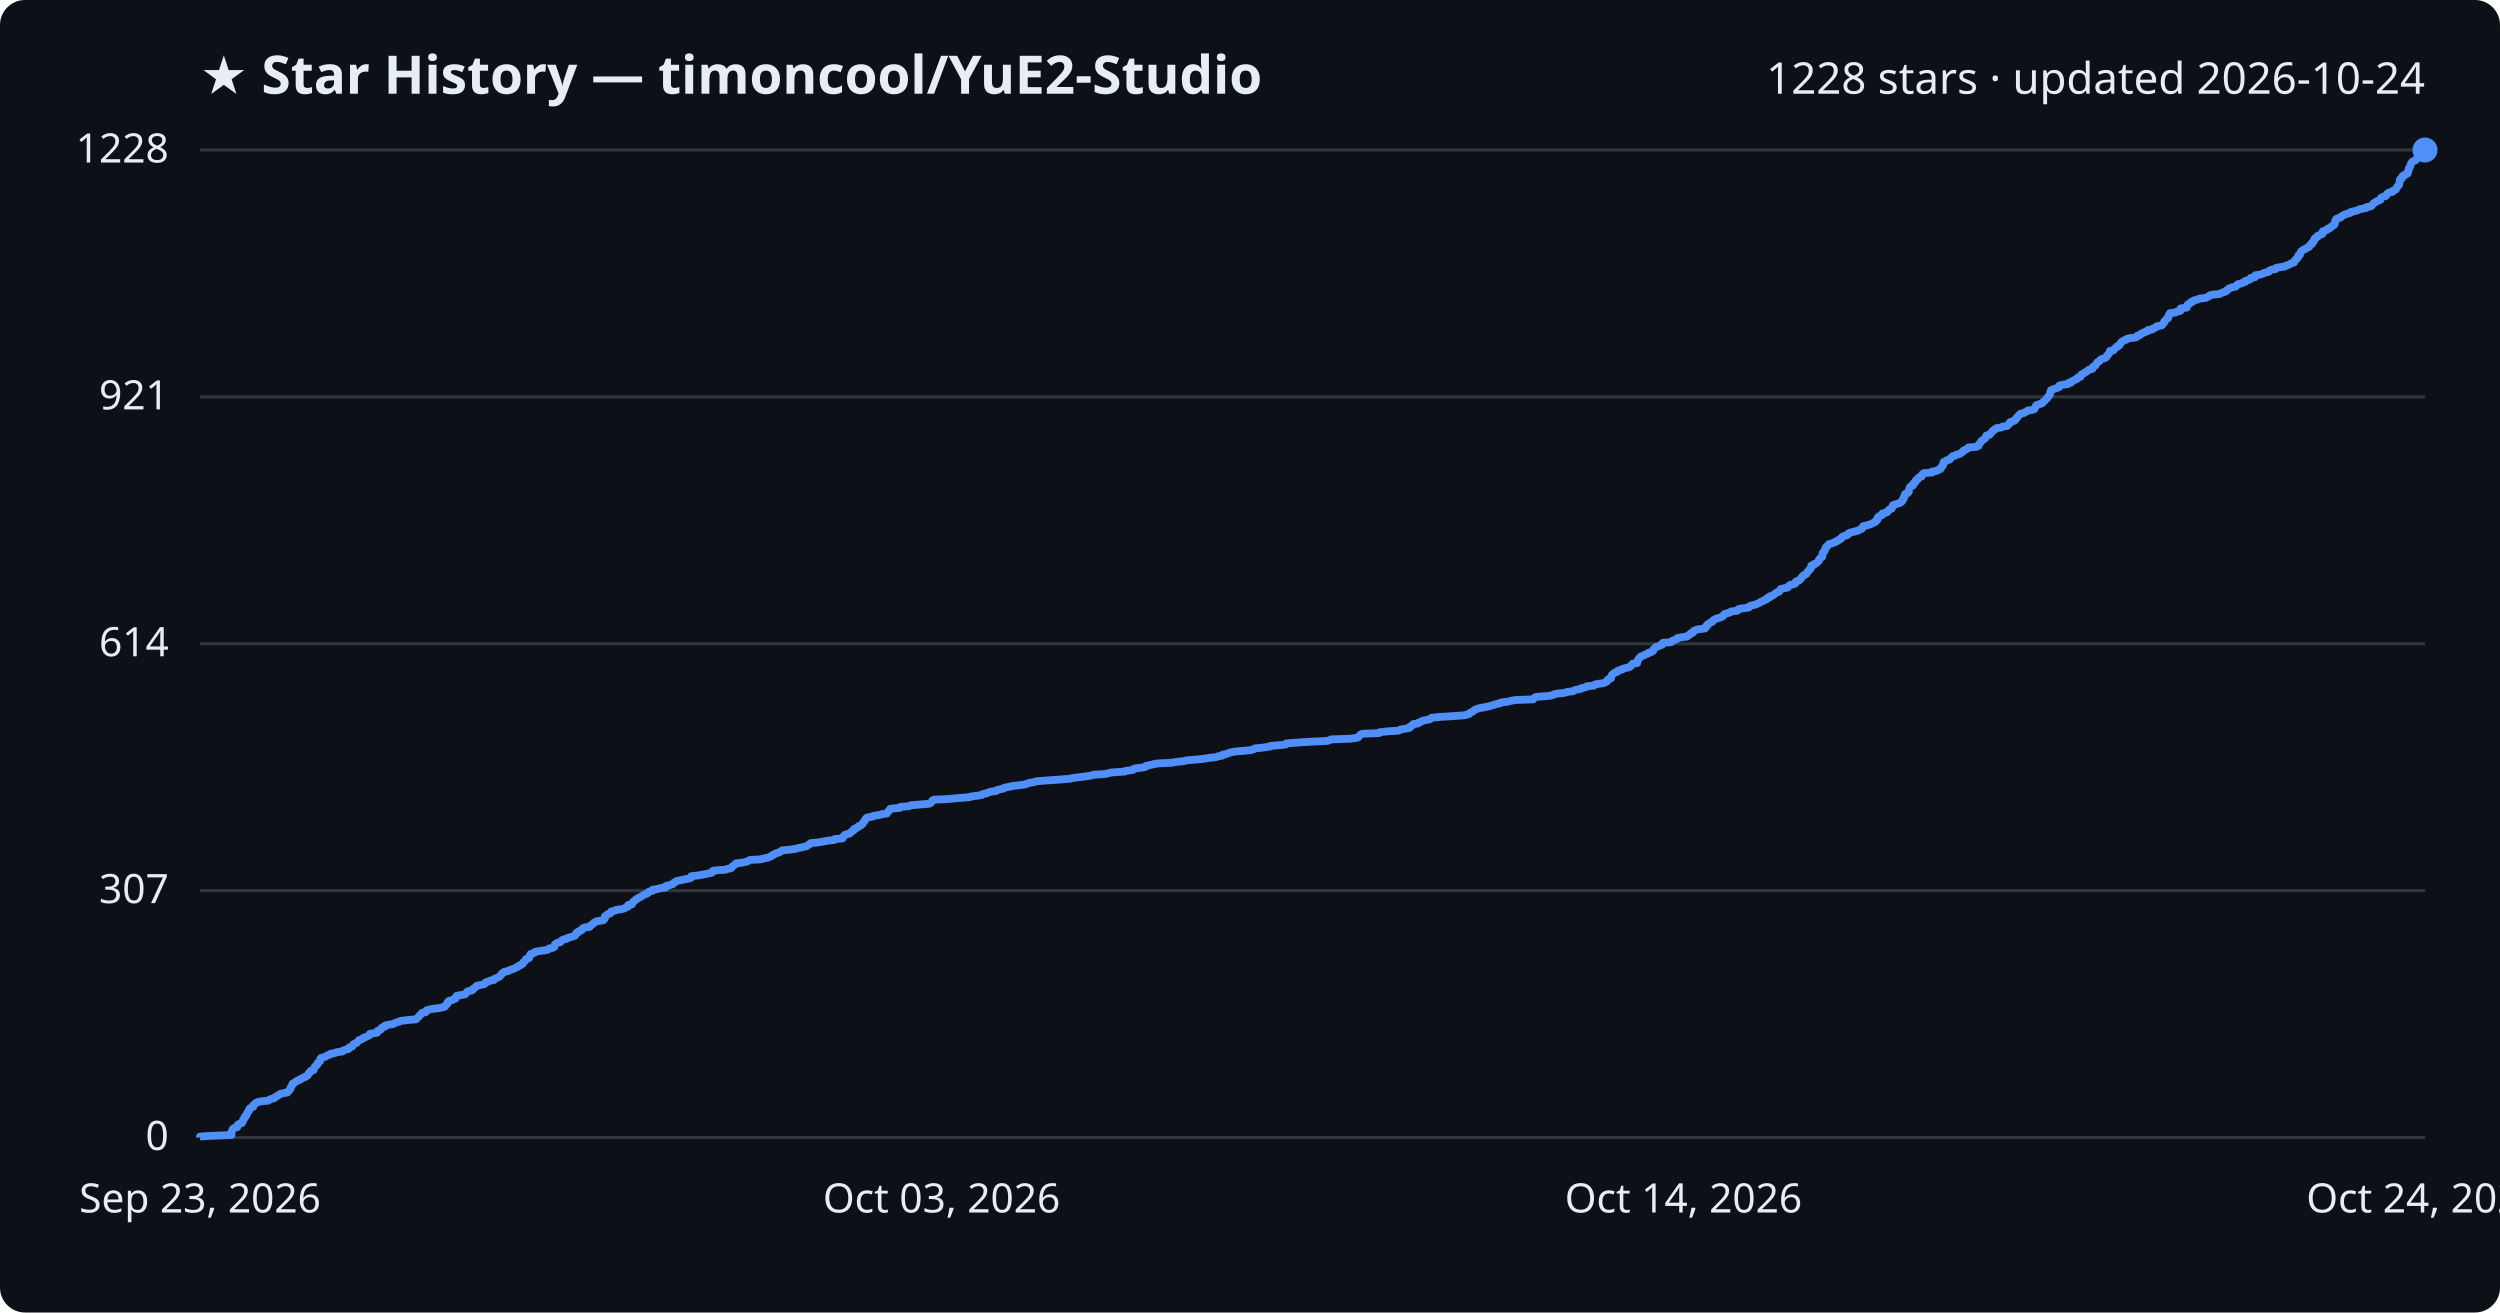
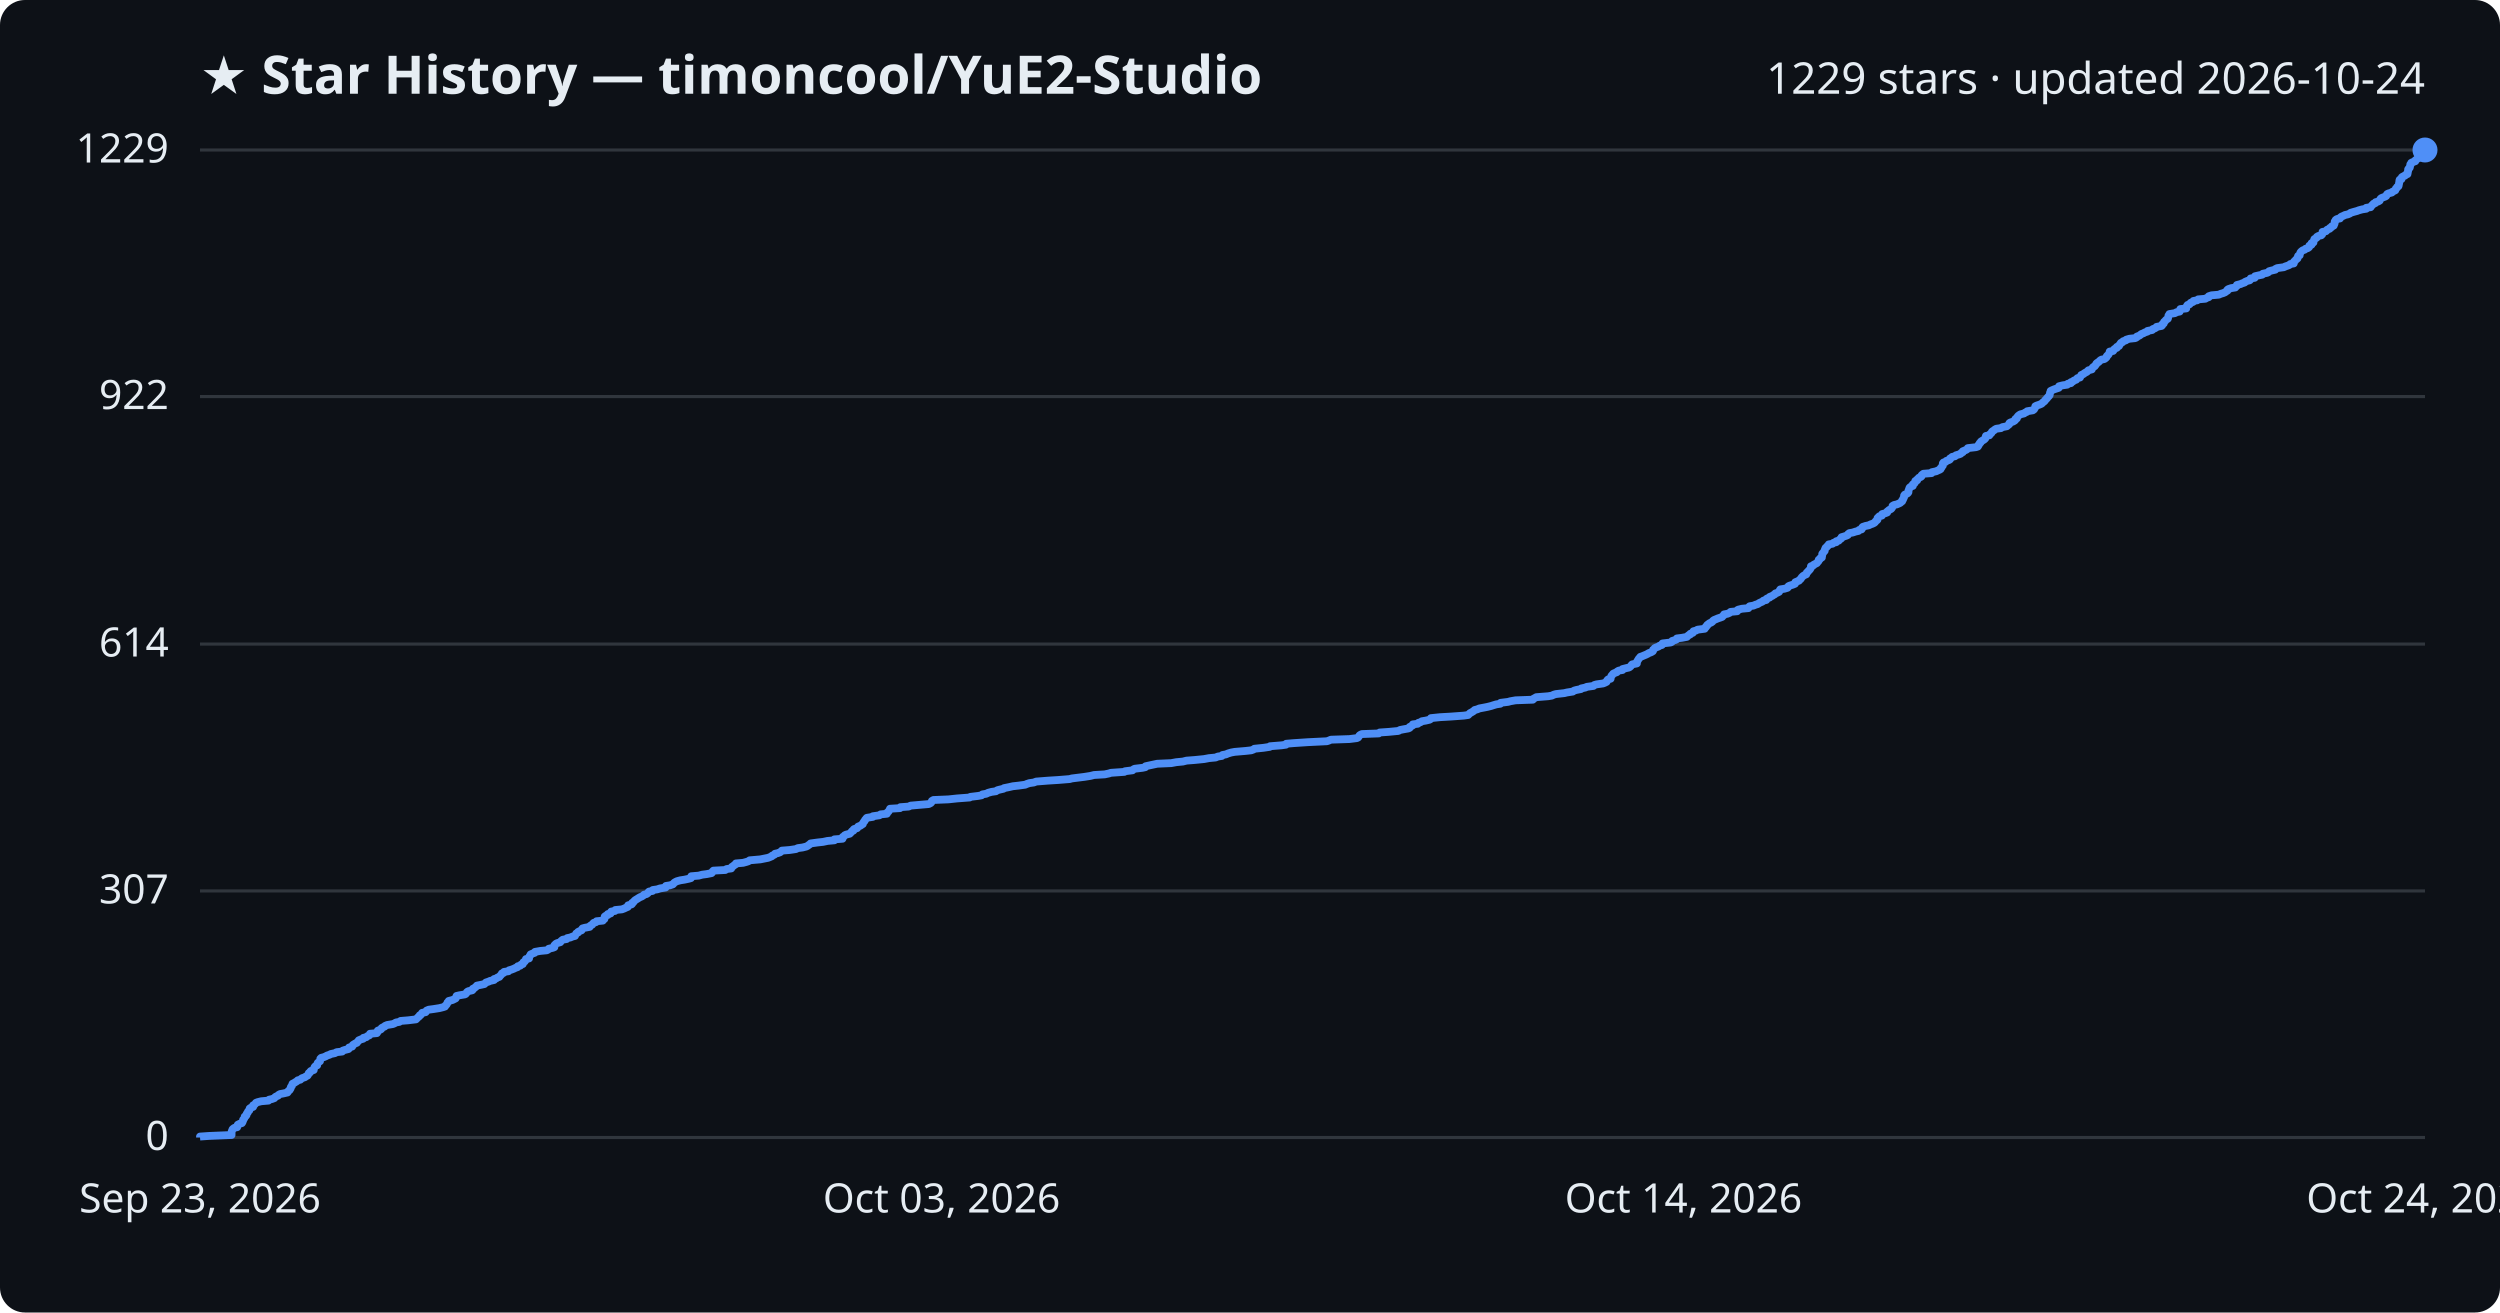
<svg xmlns="http://www.w3.org/2000/svg" viewBox="0 0 800 420" font-family="Segoe UI, sans-serif">
  <rect width="800" height="420" fill="#0d1117" rx="8" />
  <text x="64" y="30" fill="#e6edf3" font-size="17" font-weight="700">★ Star History — timoncool/YuE2-Studio</text>
-   <text x="776" y="30" fill="#e6edf3" font-size="14" text-anchor="end">1228 stars · updated 2026-10-24</text>
+   <text x="776" y="30" fill="#e6edf3" font-size="14" text-anchor="end">1229 stars · updated 2026-10-24</text>
  <line x1="64" y1="364.0" x2="776" y2="364.0" stroke="#30363d" stroke-width="1" />
  <text x="54" y="368.0" fill="#e6edf3" font-size="13" text-anchor="end">0</text>
-   <line x1="64" y1="285.0" x2="776" y2="285.0" stroke="#30363d" stroke-width="1" />
-   <text x="54" y="289.0" fill="#e6edf3" font-size="13" text-anchor="end">307</text>
-   <line x1="64" y1="206.0" x2="776" y2="206.0" stroke="#30363d" stroke-width="1" />
-   <text x="54" y="210.0" fill="#e6edf3" font-size="13" text-anchor="end">614</text>
-   <line x1="64" y1="127.0" x2="776" y2="127.0" stroke="#30363d" stroke-width="1" />
-   <text x="54" y="131.0" fill="#e6edf3" font-size="13" text-anchor="end">921</text>
+   <line x1="64" y1="285.1" x2="776" y2="285.1" stroke="#30363d" stroke-width="1" />
+   <text x="54" y="289.1" fill="#e6edf3" font-size="13" text-anchor="end">307</text>
+   <line x1="64" y1="206.1" x2="776" y2="206.1" stroke="#30363d" stroke-width="1" />
+   <text x="54" y="210.1" fill="#e6edf3" font-size="13" text-anchor="end">614</text>
+   <line x1="64" y1="126.9" x2="776" y2="126.9" stroke="#30363d" stroke-width="1" />
+   <text x="54" y="130.9" fill="#e6edf3" font-size="13" text-anchor="end">922</text>
  <line x1="64" y1="48.0" x2="776" y2="48.0" stroke="#30363d" stroke-width="1" />
-   <text x="54" y="52.0" fill="#e6edf3" font-size="13" text-anchor="end">1228</text>
-   <path d="M64.0,364.0 L64.0,363.7 L66.9,363.5 L74.1,363.2 L74.1,363.0 L74.1,362.7 L74.1,362.5 L74.1,362.2 L74.2,361.9 L74.3,361.7 L74.4,361.4 L74.6,361.2 L75.0,360.9 L75.9,360.7 L76.0,360.4 L76.0,360.1 L76.1,359.9 L76.7,359.6 L77.4,359.4 L77.6,359.1 L77.6,358.9 L77.8,358.6 L77.8,358.3 L78.0,358.1 L78.3,357.8 L78.3,357.6 L78.3,357.3 L78.7,357.1 L78.9,356.8 L79.0,356.5 L79.0,356.3 L79.3,356.0 L79.3,355.8 L79.5,355.5 L79.8,355.3 L79.9,355.0 L79.9,354.7 L80.2,354.5 L81.0,354.2 L81.0,354.0 L81.0,353.7 L81.4,353.4 L81.7,353.2 L81.9,352.9 L82.4,352.7 L83.7,352.4 L85.9,352.2 L86.2,351.9 L87.0,351.6 L87.8,351.4 L88.0,351.1 L88.3,350.9 L89.0,350.6 L89.2,350.4 L89.6,350.1 L90.7,349.8 L92.0,349.6 L92.2,349.3 L92.3,349.1 L92.7,348.8 L92.8,348.6 L93.0,348.3 L93.0,348.0 L93.1,347.8 L93.4,347.5 L93.4,347.3 L93.6,347.0 L93.6,346.8 L94.2,346.5 L94.5,346.2 L95.0,346.0 L95.3,345.7 L96.1,345.5 L96.4,345.2 L96.7,345.0 L97.6,344.7 L97.8,344.4 L98.4,344.2 L98.6,343.9 L98.7,343.7 L98.8,343.4 L99.2,343.2 L99.3,342.9 L99.5,342.6 L100.4,342.4 L100.4,342.1 L100.5,341.9 L100.6,341.6 L100.7,341.4 L101.0,341.1 L101.5,340.8 L101.5,340.6 L101.6,340.3 L101.7,340.1 L102.1,339.8 L102.4,339.6 L102.4,339.3 L102.5,339.0 L102.5,338.8 L102.8,338.5 L103.7,338.3 L104.4,338.0 L104.6,337.8 L105.5,337.5 L105.8,337.2 L107.2,337.0 L107.7,336.7 L109.5,336.5 L109.7,336.2 L110.3,336.0 L111.5,335.7 L111.7,335.4 L111.7,335.2 L112.7,334.9 L112.8,334.7 L112.9,334.4 L113.2,334.1 L113.7,333.9 L114.3,333.6 L114.4,333.4 L114.7,333.1 L114.8,332.9 L115.6,332.6 L116.2,332.3 L116.3,332.1 L117.2,331.8 L117.5,331.6 L118.2,331.3 L118.3,331.1 L118.4,330.8 L120.6,330.5 L120.8,330.3 L120.8,330.0 L120.9,329.8 L121.8,329.5 L122.0,329.3 L122.1,329.0 L122.4,328.7 L123.2,328.5 L123.2,328.2 L123.9,328.0 L125.7,327.7 L126.2,327.5 L126.8,327.2 L127.8,326.9 L128.2,326.7 L130.6,326.4 L133.1,326.2 L133.4,325.9 L133.6,325.7 L133.9,325.4 L134.2,325.1 L134.3,324.9 L134.7,324.6 L134.9,324.4 L135.1,324.1 L136.2,323.9 L136.4,323.6 L136.5,323.3 L137.2,323.1 L138.7,322.8 L140.6,322.6 L141.8,322.3 L142.4,322.1 L142.5,321.8 L142.8,321.5 L143.1,321.3 L143.2,321.0 L143.2,320.8 L143.6,320.5 L143.6,320.3 L144.8,320.0 L145.2,319.7 L145.8,319.5 L145.9,319.2 L146.0,319.0 L146.1,318.7 L147.0,318.5 L148.8,318.2 L149.1,317.9 L149.3,317.7 L149.4,317.4 L149.8,317.2 L151.1,316.9 L151.3,316.7 L151.4,316.4 L151.9,316.1 L152.2,315.9 L152.4,315.6 L152.7,315.4 L154.2,315.1 L155.0,314.9 L155.3,314.6 L155.5,314.3 L156.4,314.1 L156.8,313.8 L158.1,313.6 L158.1,313.3 L158.8,313.0 L159.2,312.8 L159.9,312.5 L160.0,312.3 L160.3,312.0 L160.5,311.8 L160.6,311.5 L161.2,311.2 L161.3,311.0 L162.7,310.7 L162.9,310.5 L163.7,310.2 L164.4,310.0 L165.0,309.7 L165.6,309.4 L165.7,309.2 L166.5,308.9 L166.7,308.7 L167.3,308.4 L167.4,308.2 L167.5,307.9 L167.9,307.6 L168.1,307.4 L168.3,307.1 L168.3,306.9 L169.3,306.6 L169.4,306.4 L169.4,306.1 L169.5,305.8 L169.8,305.6 L169.8,305.3 L170.5,305.1 L171.2,304.8 L171.2,304.6 L172.9,304.3 L175.0,304.0 L175.5,303.8 L175.7,303.5 L176.9,303.3 L177.4,303.0 L177.4,302.8 L177.5,302.5 L177.6,302.2 L177.9,302.0 L178.3,301.7 L179.3,301.5 L179.5,301.2 L179.7,301.0 L180.1,300.7 L181.4,300.4 L181.5,300.2 L182.5,299.9 L183.2,299.7 L184.0,299.4 L184.1,299.2 L184.3,298.9 L184.4,298.6 L185.0,298.4 L185.0,298.1 L185.6,297.9 L186.2,297.6 L186.2,297.4 L186.4,297.1 L187.1,296.8 L188.7,296.6 L188.7,296.3 L189.2,296.1 L189.5,295.8 L189.8,295.6 L190.0,295.3 L190.7,295.0 L190.9,294.8 L193.0,294.5 L193.1,294.3 L193.5,294.0 L193.5,293.7 L193.5,293.5 L193.6,293.2 L193.9,293.0 L194.5,292.7 L194.5,292.5 L195.4,292.2 L195.5,291.9 L195.6,291.7 L196.8,291.4 L197.0,291.2 L199.1,290.9 L199.8,290.7 L200.2,290.4 L201.0,290.1 L201.0,289.9 L201.0,289.6 L202.2,289.4 L202.3,289.1 L202.3,288.9 L202.7,288.6 L202.9,288.3 L203.3,288.1 L203.5,287.8 L204.0,287.6 L204.3,287.3 L204.9,287.1 L205.3,286.8 L205.8,286.5 L206.1,286.3 L206.9,286.0 L207.3,285.8 L207.4,285.5 L207.8,285.3 L208.9,285.0 L208.9,284.7 L210.3,284.5 L211.3,284.2 L213.0,284.0 L213.1,283.7 L213.1,283.5 L214.4,283.2 L215.3,282.9 L215.5,282.7 L215.7,282.4 L216.2,282.2 L216.6,281.9 L217.7,281.7 L219.0,281.4 L220.5,281.1 L221.1,280.9 L221.1,280.6 L221.2,280.4 L223.6,280.1 L224.7,279.9 L226.3,279.6 L227.7,279.3 L228.0,279.1 L228.0,278.8 L228.3,278.6 L232.2,278.3 L232.6,278.1 L234.0,277.8 L234.1,277.5 L234.3,277.3 L234.8,277.0 L235.0,276.8 L235.4,276.5 L235.5,276.3 L237.8,276.0 L239.0,275.7 L239.5,275.5 L239.9,275.2 L243.3,275.0 L244.4,274.7 L245.9,274.4 L246.3,274.2 L247.0,273.9 L247.1,273.7 L247.8,273.4 L248.0,273.2 L248.9,272.9 L249.7,272.6 L249.9,272.4 L250.3,272.1 L252.7,271.9 L254.8,271.6 L255.3,271.4 L256.8,271.1 L258.1,270.8 L258.4,270.6 L258.8,270.3 L259.1,270.1 L259.4,269.8 L261.6,269.6 L263.4,269.3 L264.9,269.0 L267.0,268.8 L267.1,268.5 L269.6,268.3 L269.7,268.0 L269.7,267.8 L270.2,267.5 L270.3,267.2 L270.8,267.0 L272.0,266.7 L272.1,266.5 L272.4,266.2 L272.6,266.0 L273.2,265.7 L273.2,265.4 L273.4,265.2 L274.3,264.9 L274.5,264.7 L274.7,264.4 L275.4,264.2 L275.6,263.9 L276.1,263.6 L276.1,263.4 L276.3,263.1 L276.5,262.9 L276.8,262.6 L276.8,262.4 L277.0,262.1 L277.2,261.8 L277.5,261.6 L279.3,261.3 L279.4,261.1 L281.4,260.8 L281.9,260.6 L283.8,260.3 L283.9,260.0 L284.1,259.8 L284.5,259.5 L284.5,259.3 L284.8,259.0 L284.9,258.8 L288.1,258.5 L288.1,258.2 L290.8,258.0 L291.4,257.7 L293.7,257.5 L297.3,257.2 L297.8,257.0 L298.1,256.7 L298.2,256.4 L298.3,256.2 L298.8,255.9 L303.5,255.7 L306.4,255.4 L310.3,255.1 L310.6,254.9 L313.0,254.6 L314.2,254.4 L314.4,254.1 L315.7,253.9 L316.2,253.6 L317.3,253.3 L318.8,253.1 L319.1,252.8 L319.9,252.6 L321.2,252.3 L321.3,252.1 L322.8,251.8 L324.2,251.5 L326.0,251.3 L328.2,251.0 L328.5,250.8 L329.5,250.5 L330.8,250.3 L331.7,250.0 L335.5,249.7 L338.7,249.5 L342.4,249.2 L343.0,249.0 L345.4,248.7 L347.0,248.5 L349.0,248.2 L350.1,247.9 L353.5,247.7 L354.9,247.4 L355.5,247.2 L359.9,246.9 L360.1,246.7 L362.5,246.4 L362.7,246.1 L363.2,245.9 L365.7,245.6 L366.6,245.4 L366.7,245.1 L367.6,244.9 L369.0,244.6 L370.4,244.3 L374.8,244.1 L376.5,243.8 L378.6,243.6 L379.8,243.3 L382.3,243.1 L385.3,242.8 L387.0,242.5 L389.1,242.3 L389.8,242.0 L391.1,241.8 L391.2,241.5 L392.4,241.3 L393.1,241.0 L394.1,240.7 L395.1,240.5 L398.7,240.2 L400.5,240.0 L401.3,239.7 L401.5,239.5 L404.4,239.2 L406.4,238.9 L406.5,238.7 L410.2,238.4 L411.5,238.2 L411.6,237.9 L414.1,237.7 L418.6,237.4 L424.7,237.1 L425.3,236.9 L426.0,236.6 L431.9,236.4 L434.2,236.1 L434.7,235.9 L434.9,235.6 L435.1,235.3 L435.3,235.1 L435.9,234.8 L441.3,234.6 L441.5,234.3 L444.4,234.0 L447.6,233.8 L448.0,233.5 L449.0,233.3 L450.8,233.0 L451.2,232.8 L451.2,232.5 L451.7,232.2 L452.2,232.0 L452.2,231.7 L453.8,231.5 L454.0,231.2 L454.7,231.0 L455.1,230.7 L456.3,230.4 L457.5,230.2 L457.9,229.9 L458.0,229.7 L460.9,229.4 L464.4,229.2 L468.5,228.9 L469.8,228.6 L470.2,228.4 L470.4,228.1 L470.9,227.9 L471.4,227.6 L471.6,227.4 L472.0,227.1 L472.8,226.8 L473.5,226.6 L475.1,226.3 L476.1,226.1 L477.3,225.8 L477.9,225.6 L478.9,225.3 L480.2,225.0 L480.3,224.8 L482.7,224.5 L483.3,224.3 L485.0,224.0 L490.6,223.8 L490.8,223.5 L491.1,223.2 L491.6,223.0 L495.5,222.7 L496.7,222.5 L497.3,222.2 L498.0,222.0 L500.7,221.7 L501.5,221.4 L503.4,221.2 L503.8,220.9 L504.5,220.7 L506.0,220.4 L506.1,220.2 L507.5,219.9 L507.8,219.6 L510.0,219.4 L510.3,219.1 L511.0,218.9 L513.1,218.6 L513.6,218.4 L514.2,218.1 L514.3,217.8 L514.4,217.6 L514.7,217.3 L515.5,217.1 L515.5,216.8 L515.6,216.6 L515.7,216.3 L515.8,216.0 L516.1,215.8 L516.3,215.5 L516.7,215.3 L517.5,215.0 L517.6,214.7 L518.1,214.5 L519.2,214.2 L519.3,214.0 L520.5,213.7 L521.4,213.5 L521.8,213.2 L522.0,212.9 L522.2,212.7 L522.4,212.4 L523.9,212.2 L523.9,211.9 L523.9,211.7 L524.1,211.4 L524.2,211.1 L524.4,210.9 L524.5,210.6 L524.8,210.4 L525.0,210.1 L525.6,209.9 L526.3,209.6 L526.8,209.3 L527.4,209.1 L527.7,208.8 L528.5,208.6 L529.0,208.3 L529.1,208.1 L529.1,207.8 L529.4,207.5 L529.6,207.3 L530.0,207.0 L530.8,206.8 L531.2,206.5 L531.9,206.3 L532.1,206.0 L532.1,205.7 L534.7,205.5 L535.1,205.2 L535.2,205.0 L536.2,204.7 L536.6,204.5 L536.7,204.2 L538.3,203.9 L539.9,203.7 L540.1,203.4 L540.4,203.2 L541.0,202.9 L541.0,202.7 L541.8,202.4 L541.9,202.1 L542.0,201.9 L542.7,201.6 L543.3,201.4 L545.6,201.1 L545.6,200.9 L546.0,200.6 L546.0,200.3 L546.4,200.1 L546.4,199.8 L546.8,199.6 L547.2,199.3 L547.7,199.1 L548.1,198.8 L548.2,198.5 L548.6,198.3 L549.1,198.0 L549.8,197.8 L550.7,197.5 L551.2,197.3 L551.4,197.0 L551.7,196.7 L551.8,196.5 L552.9,196.2 L553.6,196.0 L553.9,195.7 L556.0,195.4 L556.0,195.2 L556.3,194.9 L557.5,194.7 L559.6,194.4 L559.7,194.2 L560.0,193.9 L561.2,193.6 L561.9,193.4 L562.6,193.1 L563.0,192.9 L563.4,192.6 L564.1,192.4 L564.4,192.1 L565.3,191.8 L565.3,191.6 L565.6,191.3 L566.4,191.1 L566.4,190.8 L567.2,190.6 L567.6,190.3 L568.0,190.0 L568.2,189.8 L568.8,189.5 L569.4,189.3 L569.5,189.0 L569.6,188.8 L569.8,188.5 L571.1,188.2 L572.1,188.0 L572.3,187.7 L572.4,187.5 L572.8,187.2 L573.8,187.0 L574.5,186.7 L574.5,186.4 L574.6,186.2 L575.1,185.9 L575.8,185.7 L576.0,185.4 L576.3,185.2 L576.5,184.9 L576.6,184.6 L576.9,184.4 L577.1,184.1 L577.6,183.9 L578.1,183.6 L578.2,183.4 L578.3,183.1 L578.6,182.8 L578.8,182.6 L579.0,182.3 L579.3,182.1 L579.4,181.8 L579.6,181.6 L579.6,181.3 L579.6,181.0 L580.4,180.8 L580.5,180.5 L581.1,180.3 L581.5,180.0 L581.7,179.8 L582.0,179.5 L582.1,179.2 L582.1,179.0 L582.5,178.7 L582.6,178.5 L583.1,178.2 L583.1,178.0 L583.2,177.7 L583.2,177.4 L583.2,177.2 L583.3,176.9 L583.6,176.7 L583.7,176.4 L584.0,176.1 L584.0,175.9 L584.1,175.6 L584.2,175.4 L584.3,175.1 L584.7,174.9 L584.8,174.6 L585.2,174.3 L585.3,174.1 L586.5,173.8 L586.8,173.6 L587.7,173.3 L587.7,173.1 L588.5,172.8 L588.7,172.5 L589.2,172.3 L589.4,172.0 L589.5,171.8 L590.1,171.5 L591.0,171.3 L591.4,171.0 L591.5,170.7 L591.9,170.5 L593.0,170.2 L593.9,170.0 L594.8,169.7 L595.0,169.5 L595.8,169.2 L596.0,168.9 L596.0,168.7 L596.2,168.4 L597.1,168.2 L598.1,167.9 L598.7,167.7 L599.3,167.4 L599.9,167.1 L600.3,166.9 L600.3,166.6 L600.7,166.4 L600.9,166.1 L600.9,165.9 L600.9,165.6 L601.2,165.3 L601.5,165.1 L602.3,164.8 L602.4,164.6 L602.4,164.3 L603.5,164.1 L604.0,163.8 L604.0,163.5 L604.4,163.3 L604.6,163.0 L605.3,162.8 L605.4,162.5 L605.6,162.3 L605.7,162.0 L605.7,161.7 L606.2,161.5 L607.1,161.2 L607.8,161.0 L608.3,160.7 L608.6,160.5 L608.8,160.2 L608.8,159.9 L609.1,159.7 L609.1,159.4 L609.3,159.2 L609.4,158.9 L609.4,158.7 L609.5,158.4 L609.6,158.1 L610.3,157.9 L610.6,157.6 L610.8,157.4 L610.8,157.1 L610.8,156.9 L610.9,156.6 L611.0,156.3 L611.1,156.1 L611.2,155.8 L611.6,155.6 L612.2,155.3 L612.2,155.0 L612.2,154.8 L612.7,154.5 L612.9,154.3 L612.9,154.0 L613.0,153.8 L613.6,153.5 L613.6,153.2 L613.9,153.0 L614.1,152.7 L614.9,152.5 L615.0,152.2 L615.0,152.0 L615.2,151.7 L615.6,151.4 L618.3,151.2 L618.3,150.9 L619.7,150.7 L620.1,150.4 L620.8,150.2 L621.1,149.9 L621.1,149.6 L621.4,149.4 L621.5,149.1 L621.8,148.9 L621.8,148.6 L621.8,148.4 L621.9,148.1 L622.0,147.8 L622.7,147.6 L622.9,147.3 L623.8,147.1 L624.1,146.8 L624.2,146.6 L624.5,146.3 L624.8,146.0 L625.7,145.8 L626.0,145.5 L627.0,145.3 L627.5,145.0 L627.7,144.8 L628.2,144.5 L628.3,144.2 L628.7,144.0 L629.4,143.7 L629.7,143.5 L629.9,143.2 L632.4,143.0 L633.1,142.7 L633.2,142.4 L633.2,142.2 L633.5,141.9 L633.7,141.7 L633.9,141.4 L634.0,141.2 L634.3,140.9 L634.8,140.6 L635.1,140.4 L635.4,140.1 L635.5,139.9 L635.5,139.6 L635.6,139.4 L636.7,139.1 L636.9,138.8 L637.1,138.6 L637.4,138.3 L637.5,138.1 L637.7,137.8 L638.2,137.6 L638.4,137.3 L638.9,137.0 L640.4,136.8 L640.8,136.5 L642.3,136.3 L642.5,136.0 L642.9,135.7 L643.1,135.5 L643.1,135.2 L643.4,135.0 L644.4,134.7 L644.8,134.5 L645.0,134.2 L645.1,133.9 L645.5,133.7 L645.6,133.4 L645.8,133.2 L646.0,132.9 L646.3,132.7 L646.6,132.4 L647.8,132.1 L648.0,131.9 L648.7,131.6 L648.8,131.4 L650.6,131.1 L651.0,130.9 L651.2,130.6 L651.3,130.3 L651.4,130.1 L651.5,129.8 L651.8,129.6 L652.7,129.3 L653.4,129.1 L653.6,128.8 L654.0,128.5 L654.2,128.3 L654.5,128.0 L654.7,127.8 L655.0,127.5 L655.2,127.3 L655.3,127.0 L655.6,126.7 L655.8,126.5 L656.0,126.2 L656.0,126.0 L656.1,125.7 L656.1,125.5 L656.3,125.2 L656.3,124.9 L656.7,124.7 L657.5,124.4 L658.1,124.2 L658.9,123.9 L659.0,123.7 L659.0,123.4 L660.2,123.1 L661.7,122.9 L661.8,122.6 L662.8,122.4 L662.8,122.1 L663.4,121.9 L663.8,121.6 L664.6,121.3 L664.7,121.1 L664.9,120.8 L665.7,120.6 L665.9,120.3 L666.0,120.1 L666.1,119.8 L666.8,119.5 L667.0,119.3 L667.5,119.0 L667.9,118.8 L668.2,118.5 L668.4,118.3 L669.6,118.0 L669.6,117.7 L669.7,117.5 L670.0,117.2 L670.5,117.0 L670.6,116.7 L670.9,116.4 L671.0,116.2 L671.2,115.9 L671.6,115.7 L672.0,115.4 L672.1,115.2 L672.5,114.9 L673.5,114.6 L673.9,114.4 L674.2,114.1 L674.2,113.9 L674.4,113.6 L674.7,113.4 L674.9,113.1 L675.0,112.8 L675.2,112.6 L675.2,112.3 L676.3,112.1 L676.5,111.8 L676.7,111.6 L677.0,111.3 L677.5,111.0 L677.5,110.8 L678.2,110.5 L678.3,110.3 L678.5,110.0 L678.6,109.8 L678.8,109.5 L679.3,109.2 L679.5,109.0 L680.4,108.7 L680.5,108.5 L681.5,108.2 L683.4,108.0 L683.9,107.7 L684.0,107.4 L684.8,107.2 L685.1,106.9 L685.3,106.7 L686.2,106.4 L686.4,106.2 L687.4,105.9 L687.4,105.6 L688.8,105.4 L689.0,105.1 L689.6,104.9 L690.1,104.6 L690.2,104.4 L691.8,104.1 L692.0,103.8 L692.1,103.6 L692.5,103.3 L692.5,103.1 L692.6,102.8 L692.9,102.6 L693.1,102.3 L693.3,102.0 L693.8,101.8 L693.9,101.5 L694.0,101.3 L694.0,101.0 L694.0,100.8 L694.3,100.5 L694.4,100.2 L696.2,100.0 L696.6,99.7 L697.7,99.5 L697.7,99.2 L697.8,99.0 L697.8,98.7 L699.8,98.4 L699.8,98.2 L699.8,97.9 L699.9,97.7 L700.1,97.4 L700.8,97.1 L701.0,96.9 L701.2,96.6 L701.9,96.4 L702.1,96.1 L703.2,95.9 L703.6,95.6 L705.9,95.3 L706.3,95.1 L706.9,94.8 L707.0,94.6 L707.8,94.3 L710.2,94.1 L710.8,93.8 L711.5,93.5 L712.2,93.3 L712.4,93.0 L712.9,92.8 L713.0,92.5 L713.3,92.3 L714.1,92.0 L715.4,91.7 L715.6,91.5 L715.9,91.2 L716.0,91.0 L717.2,90.7 L717.6,90.5 L718.5,90.2 L718.5,89.9 L719.2,89.7 L720.0,89.4 L720.3,89.2 L720.3,88.9 L721.6,88.7 L721.6,88.4 L721.7,88.1 L723.1,87.9 L724.1,87.6 L724.3,87.4 L725.6,87.1 L726.1,86.9 L726.2,86.6 L726.9,86.3 L728.2,86.1 L728.2,85.8 L728.9,85.6 L731.1,85.3 L731.3,85.1 L732.2,84.8 L732.8,84.5 L733.1,84.3 L734.1,84.0 L734.1,83.8 L734.2,83.5 L734.5,83.3 L734.8,83.0 L734.9,82.7 L735.3,82.5 L735.4,82.2 L735.4,82.0 L735.5,81.7 L736.0,81.5 L736.0,81.2 L736.2,80.9 L736.2,80.7 L736.4,80.4 L736.7,80.2 L737.1,79.9 L737.7,79.7 L738.0,79.4 L738.7,79.1 L739.0,78.9 L739.1,78.6 L739.2,78.4 L739.8,78.1 L739.8,77.9 L739.9,77.6 L740.4,77.3 L740.5,77.1 L740.5,76.8 L740.7,76.6 L740.7,76.3 L741.2,76.0 L741.6,75.8 L741.6,75.5 L742.1,75.3 L742.9,75.0 L743.2,74.8 L743.3,74.5 L743.3,74.2 L743.3,74.0 L744.4,73.7 L744.7,73.5 L744.8,73.2 L745.6,73.0 L745.7,72.7 L746.3,72.4 L746.4,72.2 L747.0,71.9 L747.1,71.7 L747.1,71.4 L747.2,71.2 L747.2,70.9 L747.3,70.6 L747.5,70.4 L747.6,70.1 L748.0,69.9 L749.0,69.6 L749.0,69.4 L749.5,69.1 L750.0,68.8 L750.5,68.6 L751.4,68.3 L752.2,68.1 L752.3,67.8 L753.3,67.6 L754.5,67.3 L754.9,67.0 L756.0,66.8 L757.3,66.5 L757.3,66.3 L758.7,66.0 L758.9,65.8 L759.2,65.5 L759.4,65.2 L759.6,65.0 L760.2,64.7 L760.4,64.5 L761.1,64.2 L761.7,64.0 L761.7,63.7 L761.9,63.4 L762.1,63.2 L762.7,62.9 L763.5,62.7 L763.7,62.4 L763.8,62.2 L764.0,61.9 L764.5,61.6 L765.6,61.4 L765.6,61.1 L766.2,60.9 L766.7,60.6 L766.7,60.4 L766.9,60.1 L767.1,59.8 L767.3,59.6 L767.6,59.3 L767.7,59.1 L767.7,58.8 L767.8,58.6 L767.9,58.3 L767.9,58.0 L767.9,57.8 L768.0,57.5 L768.1,57.3 L768.7,57.0 L768.7,56.7 L768.7,56.5 L769.0,56.2 L769.7,56.0 L769.8,55.7 L770.5,55.5 L770.5,55.2 L770.6,54.9 L770.6,54.7 L770.8,54.4 L770.8,54.2 L770.8,53.9 L770.9,53.7 L771.2,53.4 L771.3,53.1 L771.3,52.9 L771.5,52.6 L771.5,52.4 L771.7,52.1 L771.8,51.9 L772.2,51.6 L773.0,51.3 L773.0,51.1 L773.4,50.8 L773.7,50.6 L773.8,50.3 L774.8,50.1 L775.1,49.8 L775.4,49.5 L775.6,49.3 L775.7,49.0 L775.8,48.8 L775.9,48.5 L775.9,48.3 L776.0,48.0 L776.0,48.0" fill="none" stroke="#4f8ff7" stroke-width="2.5" stroke-linejoin="round" />
+   <text x="54" y="52.0" fill="#e6edf3" font-size="13" text-anchor="end">1229</text>
+   <path d="M64.0,364.0 L64.0,363.7 L66.9,363.5 L74.1,363.2 L74.1,363.0 L74.1,362.7 L74.1,362.5 L74.1,362.2 L74.2,361.9 L74.3,361.7 L74.4,361.4 L74.6,361.2 L75.0,360.9 L75.9,360.7 L76.0,360.4 L76.0,360.1 L76.1,359.9 L76.7,359.6 L77.4,359.4 L77.6,359.1 L77.6,358.9 L77.8,358.6 L77.8,358.3 L78.0,358.1 L78.2,357.8 L78.3,357.6 L78.3,357.3 L78.7,357.1 L78.9,356.8 L78.9,356.5 L79.0,356.3 L79.3,356.0 L79.3,355.8 L79.5,355.5 L79.8,355.3 L79.9,355.0 L79.9,354.7 L80.2,354.5 L81.0,354.2 L81.0,354.0 L81.0,353.7 L81.4,353.5 L81.7,353.2 L81.9,352.9 L82.4,352.7 L83.6,352.4 L85.9,352.2 L86.1,351.9 L87.0,351.7 L87.8,351.4 L88.0,351.1 L88.3,350.9 L89.0,350.6 L89.1,350.4 L89.6,350.1 L90.7,349.9 L92.0,349.6 L92.2,349.3 L92.3,349.1 L92.7,348.8 L92.8,348.6 L93.0,348.3 L93.0,348.1 L93.1,347.8 L93.4,347.5 L93.4,347.3 L93.6,347.0 L93.6,346.8 L94.2,346.5 L94.5,346.3 L95.0,346.0 L95.3,345.7 L96.1,345.5 L96.4,345.2 L96.7,345.0 L97.6,344.7 L97.8,344.5 L98.4,344.2 L98.6,343.9 L98.7,343.7 L98.8,343.4 L99.2,343.2 L99.3,342.9 L99.5,342.7 L100.4,342.4 L100.4,342.1 L100.5,341.9 L100.6,341.6 L100.7,341.4 L101.0,341.1 L101.5,340.9 L101.5,340.6 L101.6,340.3 L101.7,340.1 L102.1,339.8 L102.4,339.6 L102.4,339.3 L102.5,339.1 L102.5,338.8 L102.8,338.5 L103.6,338.3 L104.3,338.0 L104.6,337.8 L105.5,337.5 L105.8,337.3 L107.2,337.0 L107.7,336.7 L109.5,336.5 L109.7,336.2 L110.3,336.0 L111.5,335.7 L111.7,335.5 L111.7,335.2 L112.7,334.9 L112.8,334.7 L112.9,334.4 L113.2,334.2 L113.7,333.9 L114.2,333.7 L114.4,333.4 L114.7,333.1 L114.8,332.9 L115.5,332.6 L116.2,332.4 L116.3,332.1 L117.2,331.9 L117.5,331.6 L118.2,331.3 L118.3,331.1 L118.4,330.8 L120.6,330.6 L120.8,330.3 L120.8,330.1 L120.9,329.8 L121.7,329.5 L122.0,329.3 L122.1,329.0 L122.4,328.8 L123.1,328.5 L123.2,328.3 L123.9,328.0 L125.7,327.7 L126.2,327.5 L126.7,327.2 L127.8,327.0 L128.2,326.7 L130.6,326.5 L133.1,326.2 L133.4,325.9 L133.6,325.7 L133.9,325.4 L134.2,325.2 L134.3,324.9 L134.7,324.7 L134.9,324.4 L135.1,324.1 L136.2,323.9 L136.4,323.6 L136.5,323.4 L137.2,323.1 L138.7,322.9 L140.6,322.6 L141.8,322.3 L142.4,322.1 L142.5,321.8 L142.8,321.6 L143.0,321.3 L143.1,321.1 L143.2,320.8 L143.6,320.5 L143.6,320.3 L144.8,320.0 L145.2,319.8 L145.8,319.5 L145.9,319.3 L146.0,319.0 L146.1,318.7 L147.0,318.5 L148.8,318.2 L149.1,318.0 L149.3,317.7 L149.4,317.5 L149.8,317.2 L151.1,316.9 L151.3,316.7 L151.3,316.4 L151.8,316.2 L152.1,315.9 L152.4,315.7 L152.6,315.4 L154.1,315.1 L155.0,314.9 L155.3,314.6 L155.5,314.4 L156.4,314.1 L156.8,313.9 L158.1,313.6 L158.1,313.3 L158.8,313.1 L159.2,312.8 L159.8,312.6 L160.0,312.3 L160.2,312.1 L160.5,311.8 L160.6,311.5 L161.2,311.3 L161.3,311.0 L162.7,310.8 L162.9,310.5 L163.6,310.3 L164.4,310.0 L165.0,309.7 L165.6,309.5 L165.7,309.2 L166.5,309.0 L166.7,308.7 L167.3,308.5 L167.4,308.2 L167.5,307.9 L167.9,307.7 L168.1,307.4 L168.3,307.2 L168.3,306.9 L169.3,306.7 L169.3,306.4 L169.4,306.1 L169.5,305.9 L169.8,305.6 L169.8,305.4 L170.5,305.1 L171.1,304.9 L171.2,304.6 L172.9,304.3 L175.0,304.1 L175.5,303.8 L175.6,303.6 L176.9,303.3 L177.4,303.1 L177.4,302.8 L177.4,302.5 L177.6,302.3 L177.9,302.0 L178.3,301.8 L179.3,301.5 L179.4,301.3 L179.7,301.0 L180.1,300.7 L181.3,300.5 L181.5,300.2 L182.5,300.0 L183.2,299.7 L184.0,299.5 L184.1,299.2 L184.3,298.9 L184.4,298.7 L185.0,298.4 L185.0,298.2 L185.6,297.9 L186.1,297.7 L186.2,297.4 L186.4,297.1 L187.1,296.9 L188.7,296.6 L188.7,296.4 L189.1,296.1 L189.5,295.9 L189.7,295.6 L190.0,295.3 L190.7,295.1 L190.9,294.8 L192.9,294.6 L193.0,294.3 L193.4,294.1 L193.5,293.8 L193.5,293.5 L193.5,293.3 L193.9,293.0 L194.5,292.8 L194.5,292.5 L195.4,292.3 L195.4,292.0 L195.6,291.7 L196.8,291.5 L196.9,291.2 L199.0,291.0 L199.8,290.7 L200.2,290.5 L200.9,290.2 L201.0,289.9 L201.0,289.7 L202.1,289.4 L202.3,289.2 L202.3,288.9 L202.7,288.7 L202.9,288.4 L203.2,288.1 L203.5,287.9 L204.0,287.6 L204.3,287.4 L204.8,287.1 L205.3,286.9 L205.8,286.6 L206.1,286.3 L206.9,286.1 L207.3,285.8 L207.4,285.6 L207.7,285.3 L208.8,285.1 L208.9,284.8 L210.3,284.6 L211.2,284.3 L213.0,284.0 L213.1,283.8 L213.1,283.5 L214.4,283.3 L215.3,283.0 L215.5,282.8 L215.7,282.5 L216.2,282.2 L216.6,282.0 L217.7,281.7 L219.0,281.5 L220.4,281.2 L221.1,281.0 L221.1,280.7 L221.2,280.4 L223.6,280.2 L224.7,279.9 L226.2,279.7 L227.7,279.4 L227.9,279.2 L228.0,278.9 L228.3,278.6 L232.1,278.4 L232.5,278.1 L234.0,277.9 L234.1,277.6 L234.2,277.4 L234.7,277.1 L235.0,276.8 L235.4,276.6 L235.5,276.3 L237.8,276.1 L238.9,275.8 L239.5,275.6 L239.9,275.3 L243.3,275.0 L244.3,274.8 L245.8,274.5 L246.3,274.3 L247.0,274.0 L247.1,273.8 L247.8,273.5 L248.0,273.2 L248.9,273.0 L249.7,272.7 L249.9,272.5 L250.2,272.2 L252.7,272.0 L254.7,271.7 L255.3,271.4 L256.8,271.2 L258.0,270.9 L258.4,270.7 L258.8,270.4 L259.1,270.2 L259.4,269.9 L261.6,269.6 L263.4,269.4 L264.8,269.1 L267.0,268.9 L267.0,268.6 L269.6,268.4 L269.7,268.1 L269.7,267.8 L270.1,267.6 L270.3,267.3 L270.7,267.1 L271.9,266.8 L272.1,266.6 L272.4,266.3 L272.6,266.0 L273.1,265.8 L273.1,265.5 L273.3,265.3 L274.3,265.0 L274.4,264.8 L274.6,264.5 L275.4,264.2 L275.6,264.0 L276.1,263.7 L276.1,263.5 L276.3,263.2 L276.4,263.0 L276.7,262.7 L276.8,262.4 L277.0,262.2 L277.2,261.9 L277.4,261.7 L279.3,261.4 L279.3,261.2 L281.4,260.9 L281.8,260.6 L283.8,260.4 L283.8,260.1 L284.1,259.9 L284.4,259.6 L284.5,259.4 L284.7,259.1 L284.8,258.8 L288.0,258.6 L288.1,258.3 L290.8,258.1 L291.4,257.8 L293.7,257.6 L297.2,257.3 L297.8,257.0 L298.0,256.8 L298.2,256.5 L298.2,256.3 L298.7,256.0 L303.5,255.8 L306.3,255.5 L310.3,255.2 L310.5,255.0 L313.0,254.7 L314.1,254.5 L314.4,254.2 L315.6,254.0 L316.2,253.7 L317.3,253.4 L318.7,253.2 L319.1,252.9 L319.8,252.7 L321.1,252.4 L321.3,252.2 L322.8,251.9 L324.1,251.6 L325.9,251.4 L328.1,251.1 L328.5,250.9 L329.4,250.6 L330.8,250.4 L331.6,250.1 L335.4,249.8 L338.6,249.6 L342.3,249.3 L343.0,249.1 L345.4,248.8 L347.0,248.6 L348.9,248.3 L350.1,248.0 L353.5,247.8 L354.9,247.5 L355.5,247.3 L359.8,247.0 L360.0,246.8 L362.4,246.5 L362.7,246.2 L363.1,246.0 L365.6,245.7 L366.5,245.5 L366.6,245.2 L367.5,245.0 L368.9,244.7 L370.3,244.4 L374.8,244.2 L376.4,243.9 L378.5,243.7 L379.7,243.4 L382.3,243.2 L385.3,242.9 L386.9,242.6 L389.0,242.4 L389.7,242.1 L391.0,241.9 L391.2,241.6 L392.3,241.4 L393.0,241.1 L394.0,240.8 L395.1,240.6 L398.6,240.3 L400.4,240.1 L401.2,239.8 L401.4,239.6 L404.3,239.3 L406.3,239.0 L406.4,238.8 L410.1,238.5 L411.5,238.3 L411.6,238.0 L414.0,237.8 L418.5,237.5 L424.6,237.2 L425.2,237.0 L425.9,236.7 L431.8,236.5 L434.2,236.2 L434.6,236.0 L434.8,235.7 L435.0,235.4 L435.2,235.2 L435.8,234.9 L441.2,234.7 L441.5,234.4 L444.4,234.2 L447.5,233.9 L448.0,233.6 L449.0,233.4 L450.7,233.1 L451.1,232.9 L451.1,232.6 L451.6,232.4 L452.1,232.1 L452.1,231.8 L453.7,231.6 L453.9,231.3 L454.6,231.1 L455.0,230.8 L456.2,230.6 L457.5,230.3 L457.9,230.0 L457.9,229.8 L460.8,229.5 L464.3,229.3 L468.4,229.0 L469.8,228.8 L470.1,228.5 L470.4,228.2 L470.8,228.0 L471.3,227.7 L471.6,227.5 L471.9,227.2 L472.7,227.0 L473.4,226.7 L475.0,226.4 L476.0,226.2 L477.2,225.9 L477.8,225.7 L478.8,225.4 L480.1,225.2 L480.2,224.9 L482.6,224.6 L483.3,224.4 L485.0,224.1 L490.5,223.9 L490.7,223.6 L491.1,223.4 L491.6,223.1 L495.4,222.8 L496.6,222.6 L497.2,222.3 L497.9,222.1 L500.6,221.8 L501.4,221.6 L503.3,221.3 L503.7,221.0 L504.4,220.8 L505.9,220.5 L506.0,220.3 L507.4,220.0 L507.7,219.8 L509.9,219.5 L510.2,219.2 L510.9,219.0 L513.0,218.7 L513.5,218.5 L514.1,218.2 L514.2,218.0 L514.3,217.7 L514.6,217.4 L515.4,217.2 L515.4,216.9 L515.5,216.7 L515.6,216.4 L515.7,216.2 L516.0,215.9 L516.2,215.6 L516.6,215.4 L517.4,215.1 L517.5,214.9 L518.0,214.6 L519.2,214.4 L519.2,214.1 L520.4,213.8 L521.3,213.6 L521.7,213.3 L521.9,213.1 L522.1,212.8 L522.3,212.6 L523.8,212.3 L523.8,212.0 L523.8,211.8 L524.0,211.5 L524.1,211.3 L524.3,211.0 L524.4,210.8 L524.7,210.5 L524.9,210.2 L525.5,210.0 L526.2,209.7 L526.7,209.5 L527.3,209.2 L527.6,209.0 L528.4,208.7 L528.9,208.4 L529.0,208.2 L529.0,207.9 L529.3,207.7 L529.5,207.4 L529.9,207.2 L530.7,206.9 L531.1,206.6 L531.8,206.4 L532.0,206.1 L532.0,205.9 L534.6,205.6 L535.0,205.4 L535.1,205.1 L536.1,204.8 L536.5,204.6 L536.6,204.3 L538.2,204.1 L539.8,203.8 L540.0,203.6 L540.3,203.3 L540.9,203.0 L540.9,202.8 L541.7,202.5 L541.8,202.3 L541.9,202.0 L542.7,201.8 L543.2,201.5 L545.5,201.2 L545.5,201.0 L545.9,200.7 L545.9,200.5 L546.3,200.2 L546.3,200.0 L546.7,199.7 L547.1,199.4 L547.6,199.2 L548.0,198.9 L548.1,198.7 L548.5,198.4 L549.0,198.2 L549.7,197.9 L550.6,197.6 L551.1,197.4 L551.3,197.1 L551.6,196.9 L551.7,196.6 L552.8,196.4 L553.5,196.1 L553.8,195.8 L555.9,195.6 L555.9,195.3 L556.2,195.1 L557.4,194.8 L559.5,194.6 L559.6,194.3 L559.9,194.0 L561.1,193.8 L561.8,193.5 L562.5,193.3 L562.9,193.0 L563.3,192.8 L564.0,192.5 L564.3,192.2 L565.2,192.0 L565.2,191.7 L565.5,191.5 L566.3,191.2 L566.3,191.0 L567.1,190.7 L567.5,190.4 L567.9,190.2 L568.1,189.9 L568.7,189.7 L569.3,189.4 L569.4,189.2 L569.5,188.9 L569.7,188.6 L571.0,188.4 L572.0,188.1 L572.2,187.9 L572.3,187.6 L572.7,187.4 L573.7,187.1 L574.4,186.8 L574.4,186.6 L574.5,186.3 L575.0,186.1 L575.7,185.8 L575.8,185.6 L576.2,185.3 L576.4,185.0 L576.5,184.8 L576.8,184.5 L577.0,184.3 L577.5,184.0 L578.0,183.8 L578.1,183.5 L578.2,183.2 L578.5,183.0 L578.7,182.7 L578.9,182.5 L579.2,182.2 L579.3,182.0 L579.5,181.7 L579.5,181.4 L579.5,181.2 L580.3,180.9 L580.4,180.7 L581.0,180.4 L581.4,180.2 L581.6,179.9 L581.9,179.6 L582.0,179.4 L582.0,179.1 L582.4,178.9 L582.5,178.6 L583.0,178.4 L583.0,178.1 L583.1,177.8 L583.1,177.6 L583.1,177.3 L583.2,177.1 L583.5,176.8 L583.6,176.6 L583.9,176.3 L583.9,176.0 L584.0,175.8 L584.1,175.5 L584.2,175.3 L584.6,175.0 L584.7,174.8 L585.1,174.5 L585.2,174.2 L586.4,174.0 L586.7,173.7 L587.6,173.5 L587.6,173.2 L588.4,173.0 L588.6,172.7 L589.1,172.4 L589.3,172.2 L589.3,171.9 L590.0,171.7 L590.9,171.4 L591.3,171.2 L591.4,170.9 L591.8,170.6 L592.9,170.4 L593.8,170.1 L594.7,169.9 L594.9,169.6 L595.7,169.4 L595.9,169.1 L595.9,168.8 L596.1,168.6 L597.0,168.3 L598.0,168.1 L598.6,167.8 L599.2,167.6 L599.8,167.3 L600.1,167.0 L600.2,166.8 L600.6,166.5 L600.8,166.3 L600.8,166.0 L600.8,165.8 L601.1,165.5 L601.4,165.2 L602.2,165.0 L602.3,164.7 L602.3,164.5 L603.4,164.2 L603.9,164.0 L603.9,163.7 L604.3,163.4 L604.5,163.2 L605.1,162.9 L605.3,162.7 L605.5,162.4 L605.6,162.2 L605.6,161.9 L606.1,161.6 L607.0,161.4 L607.7,161.1 L608.1,160.9 L608.4,160.6 L608.7,160.4 L608.7,160.1 L609.0,159.8 L609.0,159.6 L609.2,159.3 L609.3,159.1 L609.3,158.8 L609.3,158.6 L609.5,158.3 L610.2,158.0 L610.5,157.8 L610.7,157.5 L610.7,157.3 L610.7,157.0 L610.8,156.8 L610.9,156.5 L611.0,156.2 L611.1,156.0 L611.5,155.7 L612.1,155.5 L612.1,155.2 L612.1,155.0 L612.6,154.7 L612.8,154.4 L612.8,154.2 L612.9,153.9 L613.5,153.7 L613.5,153.4 L613.8,153.2 L614.0,152.9 L614.7,152.6 L614.9,152.4 L614.9,152.1 L615.1,151.9 L615.5,151.6 L618.1,151.4 L618.2,151.1 L619.6,150.8 L620.0,150.6 L620.7,150.3 L621.0,150.1 L621.0,149.8 L621.3,149.6 L621.4,149.3 L621.7,149.0 L621.7,148.8 L621.7,148.5 L621.7,148.3 L621.9,148.0 L622.6,147.8 L622.8,147.5 L623.7,147.2 L624.0,147.0 L624.0,146.7 L624.4,146.5 L624.7,146.2 L625.6,146.0 L625.9,145.7 L626.9,145.4 L627.4,145.2 L627.6,144.9 L628.1,144.7 L628.1,144.4 L628.6,144.2 L629.3,143.9 L629.6,143.6 L629.7,143.4 L632.3,143.1 L632.9,142.9 L633.1,142.6 L633.1,142.4 L633.4,142.1 L633.5,141.8 L633.8,141.6 L633.9,141.3 L634.2,141.1 L634.7,140.8 L635.0,140.6 L635.3,140.3 L635.4,140.0 L635.4,139.8 L635.5,139.5 L636.6,139.3 L636.7,139.0 L637.0,138.8 L637.3,138.5 L637.4,138.2 L637.6,138.0 L638.1,137.7 L638.3,137.5 L638.8,137.2 L640.3,137.0 L640.7,136.7 L642.2,136.4 L642.4,136.2 L642.8,135.9 L643.0,135.7 L643.0,135.4 L643.3,135.2 L644.2,134.9 L644.7,134.6 L644.9,134.4 L644.9,134.1 L645.4,133.9 L645.4,133.6 L645.6,133.4 L645.8,133.1 L646.2,132.8 L646.5,132.6 L647.7,132.3 L647.9,132.1 L648.6,131.8 L648.7,131.6 L650.5,131.3 L650.9,131.0 L651.0,130.8 L651.2,130.5 L651.3,130.3 L651.3,130.0 L651.7,129.8 L652.6,129.5 L653.3,129.2 L653.5,129.0 L653.8,128.7 L654.1,128.5 L654.4,128.2 L654.5,128.0 L654.8,127.7 L655.1,127.4 L655.2,127.2 L655.5,126.9 L655.7,126.7 L655.9,126.4 L655.9,126.2 L656.0,125.9 L656.0,125.7 L656.2,125.4 L656.2,125.1 L656.6,124.9 L657.3,124.6 L657.9,124.4 L658.8,124.1 L658.8,123.9 L658.9,123.6 L660.1,123.3 L661.5,123.1 L661.7,122.8 L662.7,122.6 L662.7,122.3 L663.3,122.1 L663.6,121.8 L664.4,121.5 L664.5,121.3 L664.8,121.0 L665.6,120.8 L665.7,120.5 L665.9,120.3 L666.0,120.0 L666.7,119.7 L666.9,119.5 L667.4,119.2 L667.8,119.0 L668.1,118.7 L668.3,118.5 L669.4,118.2 L669.5,117.9 L669.6,117.7 L669.9,117.4 L670.3,117.2 L670.5,116.9 L670.7,116.7 L670.8,116.4 L671.1,116.1 L671.5,115.9 L671.8,115.6 L672.0,115.4 L672.4,115.1 L673.4,114.9 L673.8,114.6 L674.1,114.3 L674.1,114.1 L674.3,113.8 L674.6,113.6 L674.8,113.3 L674.9,113.1 L675.1,112.8 L675.1,112.5 L676.2,112.3 L676.4,112.0 L676.5,111.8 L676.9,111.5 L677.4,111.3 L677.4,111.0 L678.1,110.7 L678.1,110.5 L678.4,110.2 L678.5,110.0 L678.7,109.7 L679.2,109.5 L679.4,109.2 L680.3,108.9 L680.4,108.7 L681.4,108.4 L683.3,108.2 L683.8,107.9 L683.8,107.7 L684.6,107.4 L685.0,107.1 L685.2,106.9 L686.0,106.6 L686.3,106.4 L687.2,106.1 L687.2,105.9 L688.7,105.6 L688.9,105.3 L689.5,105.1 L690.0,104.8 L690.1,104.6 L691.7,104.3 L691.9,104.1 L691.9,103.8 L692.4,103.5 L692.4,103.3 L692.5,103.0 L692.8,102.8 L693.0,102.5 L693.2,102.3 L693.7,102.0 L693.8,101.7 L693.8,101.5 L693.9,101.2 L693.9,101.0 L694.2,100.7 L694.2,100.5 L696.0,100.2 L696.5,99.9 L697.5,99.7 L697.6,99.4 L697.6,99.2 L697.7,98.9 L699.6,98.7 L699.6,98.4 L699.7,98.1 L699.8,97.9 L700.0,97.6 L700.6,97.4 L700.9,97.1 L701.0,96.9 L701.8,96.6 L701.9,96.3 L703.1,96.1 L703.4,95.8 L705.7,95.6 L706.2,95.3 L706.8,95.1 L706.8,94.8 L707.7,94.5 L710.0,94.3 L710.7,94.0 L711.4,93.8 L712.1,93.5 L712.3,93.3 L712.8,93.0 L712.8,92.7 L713.1,92.5 L714.0,92.2 L715.3,92.0 L715.5,91.7 L715.8,91.5 L715.8,91.2 L717.0,90.9 L717.4,90.7 L718.3,90.4 L718.4,90.2 L719.1,89.9 L719.9,89.7 L720.2,89.4 L720.2,89.1 L721.5,88.9 L721.5,88.6 L721.6,88.4 L722.9,88.1 L723.9,87.9 L724.1,87.6 L725.5,87.3 L725.9,87.1 L726.1,86.8 L726.8,86.6 L728.1,86.3 L728.1,86.1 L728.7,85.8 L730.9,85.5 L731.2,85.3 L732.1,85.0 L732.6,84.8 L732.9,84.5 L734.0,84.3 L734.0,84.0 L734.1,83.7 L734.4,83.5 L734.6,83.2 L734.8,83.0 L735.2,82.7 L735.2,82.5 L735.3,82.2 L735.4,81.9 L735.9,81.7 L735.9,81.4 L736.0,81.2 L736.1,80.9 L736.2,80.7 L736.5,80.4 L736.9,80.1 L737.5,79.9 L737.8,79.6 L738.5,79.4 L738.9,79.1 L739.0,78.9 L739.0,78.6 L739.7,78.3 L739.7,78.1 L739.7,77.8 L740.3,77.6 L740.3,77.3 L740.4,77.1 L740.5,76.8 L740.6,76.5 L741.0,76.3 L741.4,76.0 L741.4,75.8 L741.9,75.5 L742.8,75.3 L743.1,75.0 L743.1,74.7 L743.2,74.5 L743.2,74.2 L744.3,74.0 L744.6,73.7 L744.7,73.5 L745.5,73.2 L745.6,72.9 L746.1,72.7 L746.2,72.4 L746.8,72.2 L746.9,71.9 L747.0,71.7 L747.1,71.4 L747.1,71.1 L747.1,70.9 L747.4,70.6 L747.4,70.4 L747.8,70.1 L748.8,69.9 L748.9,69.6 L749.3,69.3 L749.8,69.1 L750.4,68.8 L751.3,68.6 L752.0,68.3 L752.2,68.1 L753.2,67.8 L754.3,67.5 L754.8,67.3 L755.9,67.0 L757.2,66.8 L757.2,66.5 L758.6,66.3 L758.8,66.0 L759.0,65.7 L759.3,65.5 L759.5,65.2 L760.1,65.0 L760.2,64.7 L761.0,64.5 L761.5,64.2 L761.6,63.9 L761.7,63.7 L762.0,63.4 L762.5,63.2 L763.3,62.9 L763.6,62.7 L763.7,62.4 L763.9,62.1 L764.3,61.9 L765.4,61.6 L765.5,61.4 L766.1,61.1 L766.5,60.9 L766.6,60.6 L766.7,60.3 L767.0,60.1 L767.1,59.8 L767.5,59.6 L767.6,59.3 L767.6,59.1 L767.7,58.8 L767.7,58.5 L767.8,58.3 L767.8,58.0 L767.8,57.8 L767.9,57.5 L768.5,57.3 L768.5,57.0 L768.6,56.7 L768.9,56.5 L769.6,56.2 L769.7,56.0 L770.4,55.7 L770.4,55.5 L770.5,55.2 L770.5,54.9 L770.6,54.7 L770.6,54.4 L770.6,54.2 L770.8,53.9 L771.1,53.7 L771.2,53.4 L771.2,53.1 L771.3,52.9 L771.3,52.6 L771.6,52.4 L771.6,52.1 L772.0,51.9 L772.9,51.6 L772.9,51.3 L773.2,51.1 L773.6,50.8 L773.7,50.6 L774.7,50.3 L775.0,50.1 L775.3,49.8 L775.5,49.5 L775.5,49.3 L775.6,49.0 L775.7,48.8 L775.8,48.5 L775.9,48.3 L776.0,48.0 L776.0,48.0" fill="none" stroke="#4f8ff7" stroke-width="2.5" stroke-linejoin="round" />
  <circle cx="776.0" cy="48.0" r="4" fill="#4f8ff7" />
  <text x="64.0" y="388" fill="#e6edf3" font-size="13" text-anchor="middle">Sep 23, 2026</text>
  <text x="301.3" y="388" fill="#e6edf3" font-size="13" text-anchor="middle">Oct 03, 2026</text>
  <text x="538.7" y="388" fill="#e6edf3" font-size="13" text-anchor="middle">Oct 14, 2026</text>
  <text x="776.0" y="388" fill="#e6edf3" font-size="13" text-anchor="middle">Oct 24, 2026</text>
</svg>
